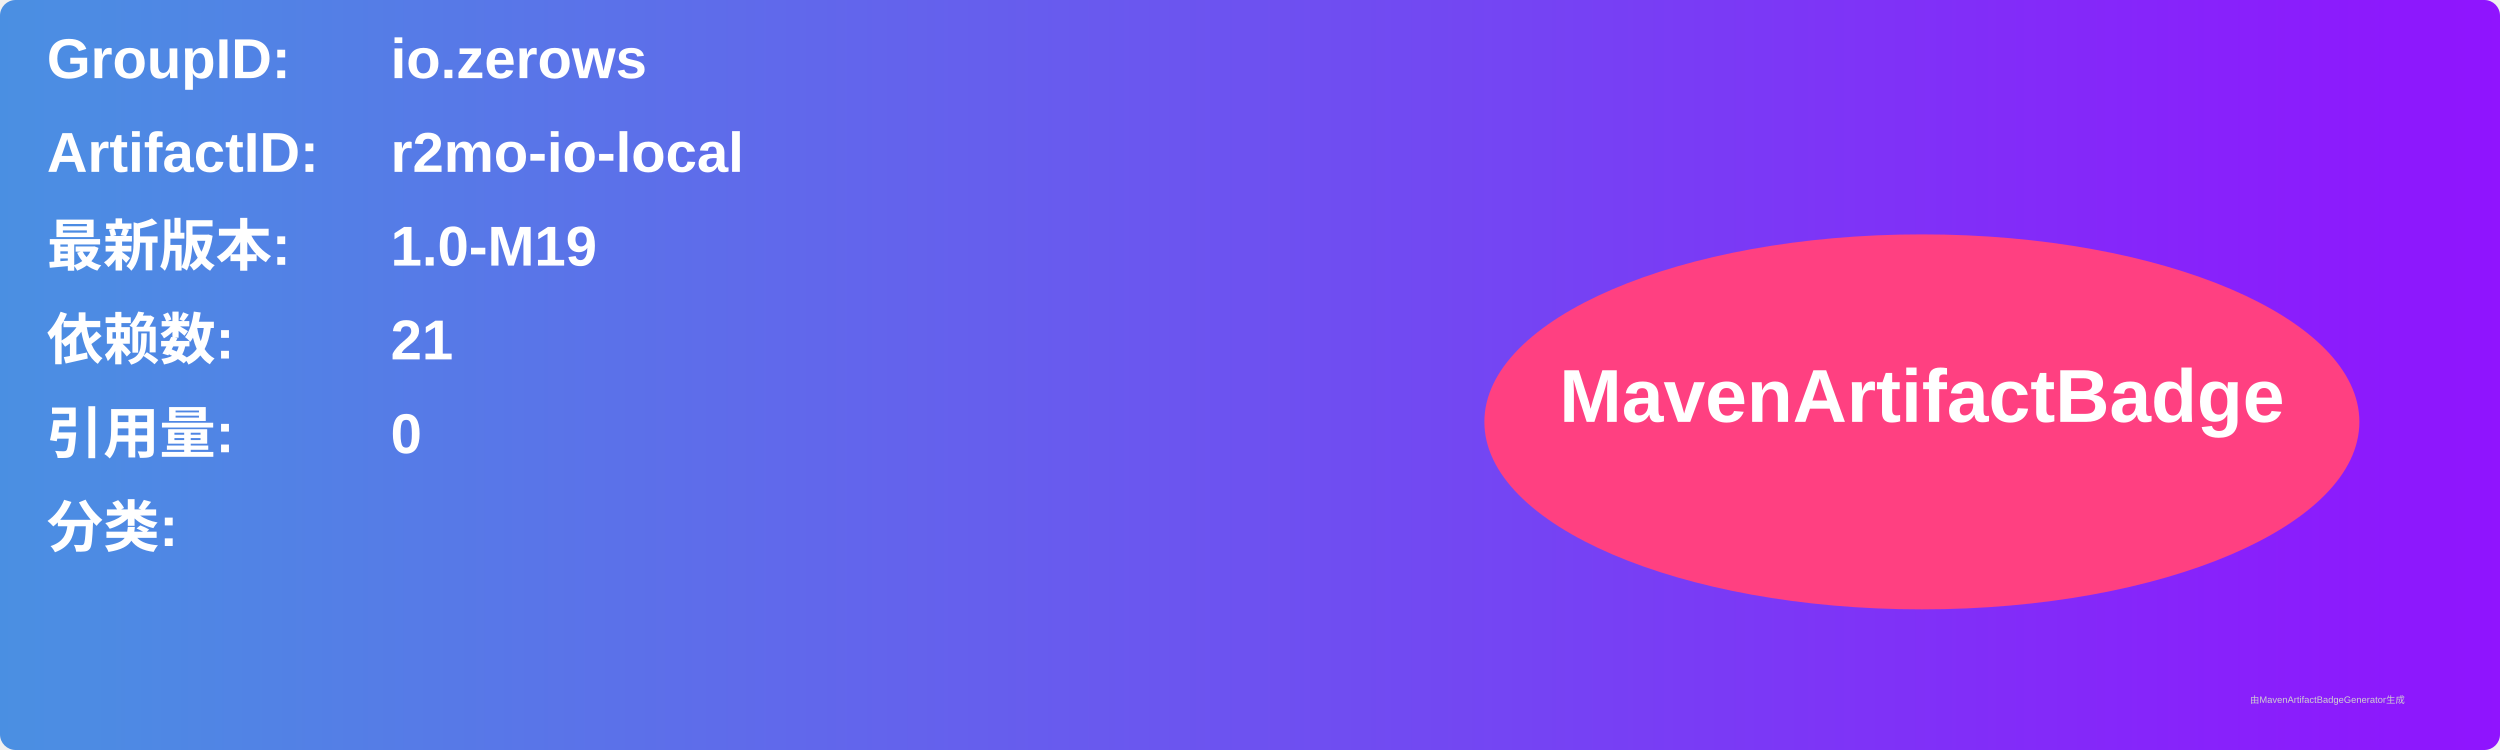
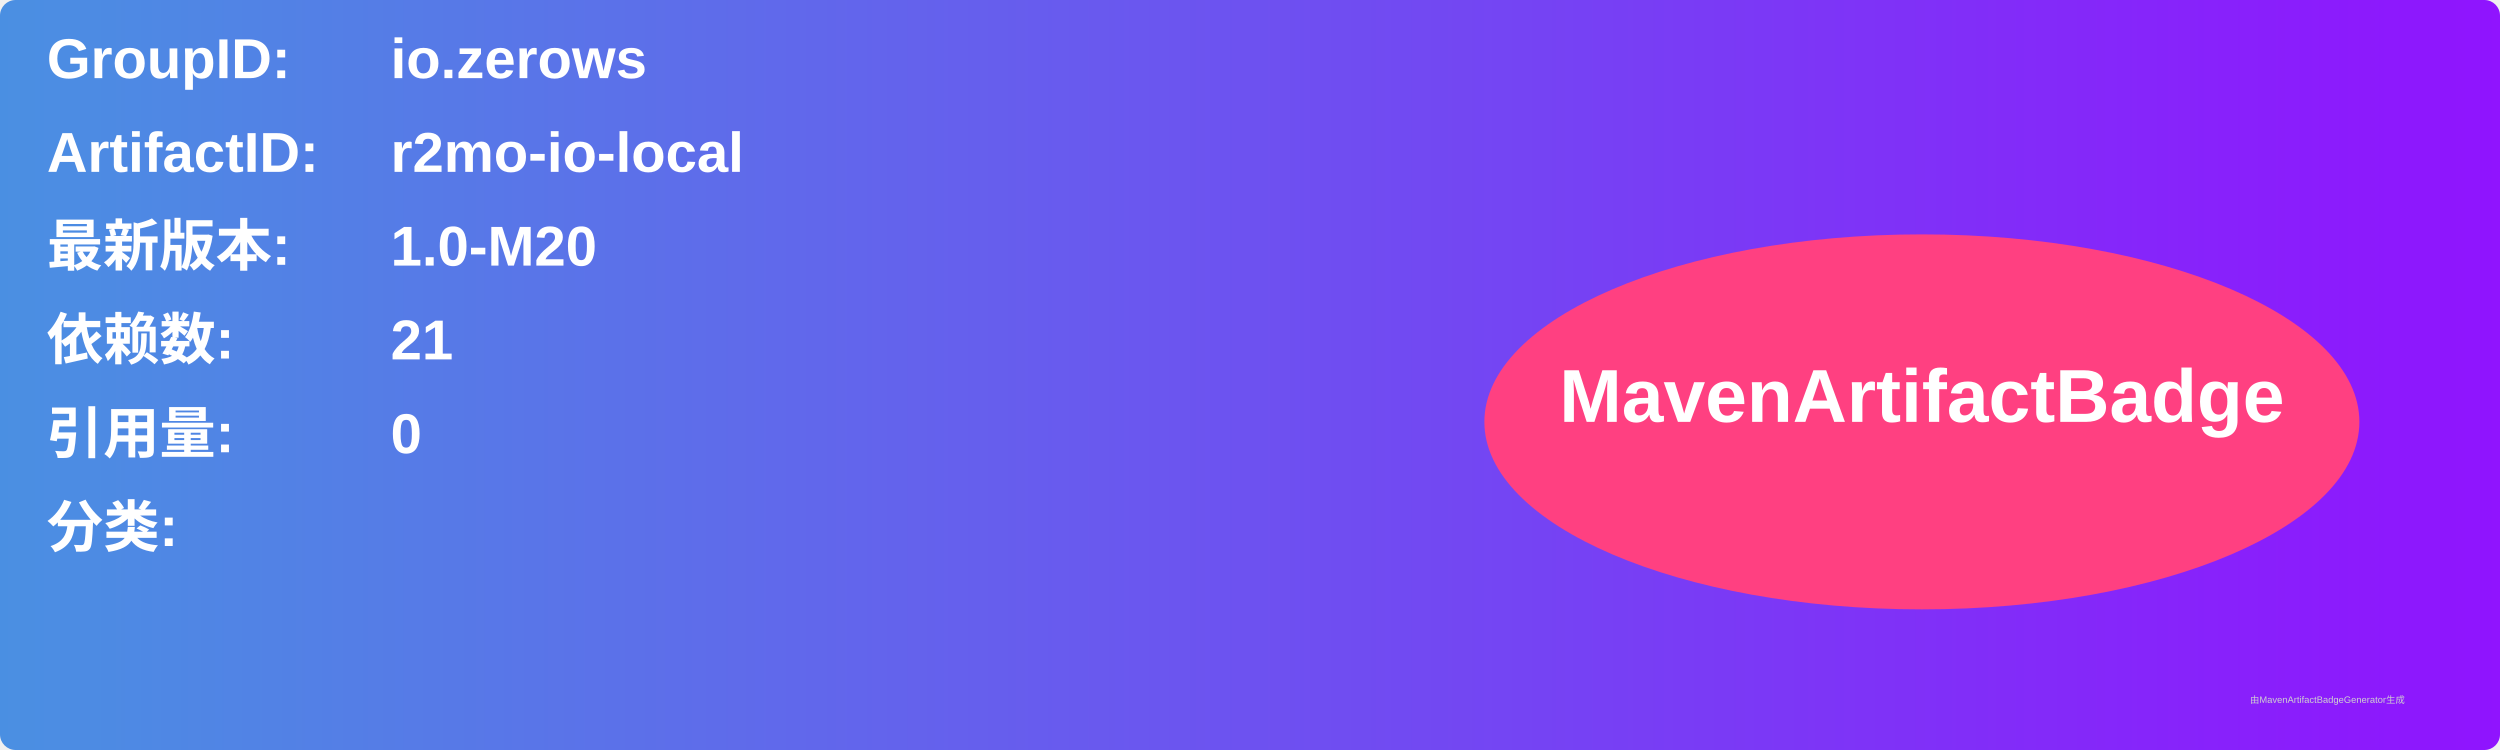
<svg xmlns="http://www.w3.org/2000/svg" width="800" height="240" viewBox="0 0 800 240">
  <linearGradient id="grad" x1="0%" y1="0%" x2="100%" y2="0%">
    <stop offset="0%" stop-color="#4a90e2" />
    <stop offset="100%" stop-color="#9013fe" />
  </linearGradient>
  <rect width="100%" height="100%" rx="5" ry="5" fill="url(#grad)" />
  <g transform="translate(15, 15)">
    <text x="0" y="10" font-family="Arial" font-size="18" fill="white" font-weight="bold" width="260">GroupID:</text>
    <text x="110" y="10" font-family="Arial" font-size="18" fill="white" font-weight="bold" width="460">io.zerows</text>
    <text x="0" y="40" font-family="Arial" font-size="18" fill="white" font-weight="bold" width="260">ArtifactID:</text>
    <text x="110" y="40" font-family="Arial" font-size="18" fill="white" font-weight="bold" width="460">r2mo-io-local</text>
    <text x="0" y="70" font-family="Arial" font-size="18" fill="white" font-weight="bold">最新版本:</text>
    <text x="110" y="70" font-family="Arial" font-size="18" fill="white" font-weight="bold">
-       <tspan font-weight="bold">1.0-M19</tspan>
+       <tspan font-weight="bold">1.0-M20</tspan>
    </text>
    <text x="0" y="100" font-family="Arial" font-size="18" fill="white" font-weight="bold">依赖数: </text>
    <text x="110" y="100" font-family="Arial" font-size="18" fill="white">
      <tspan font-weight="bold">21</tspan>
    </text>
    <text x="0" y="130" font-family="Arial" font-size="18" fill="white" font-weight="bold">引用量: </text>
    <text x="110" y="130" font-family="Arial" font-size="18" fill="white">
      <tspan font-weight="bold">0</tspan>
    </text>
    <text x="0" y="160" font-family="Arial" font-size="18" fill="white" font-weight="bold">分类:</text>
    <text x="10" y="190" font-family="Arial" font-size="10" fill="white">
      <tspan font-weight="bold" />
    </text>
    <ellipse cx="600" cy="120" rx="140" ry="60" fill="#ff4081" />
    <text x="600" y="120" text-anchor="middle" font-family="Arial" font-size="24" fill="white" font-weight="bold">MavenArtifactBadge</text>
  </g>
  <text x="720" y="225" font-family="Arial" font-size="3" fill="#d0d0d0">由MavenArtifactBadgeGenerator生成</text>
</svg>
